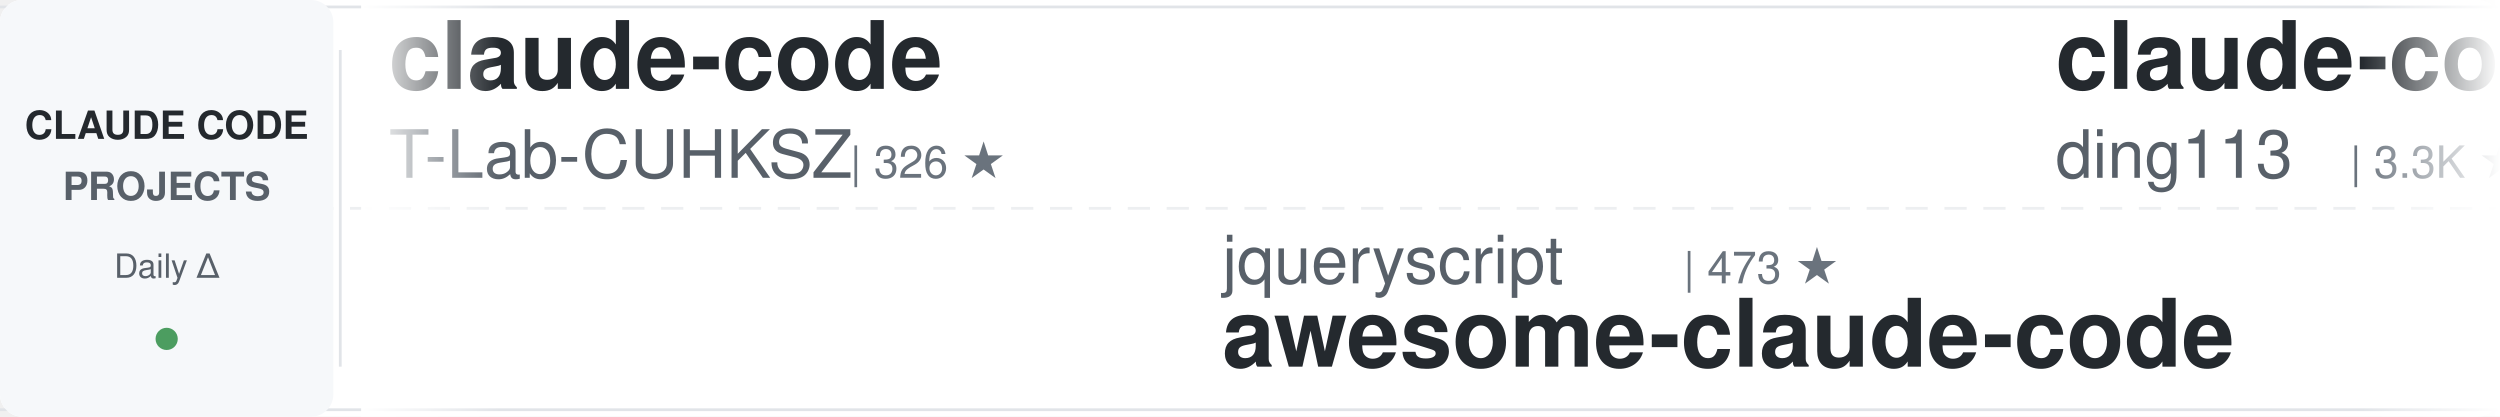
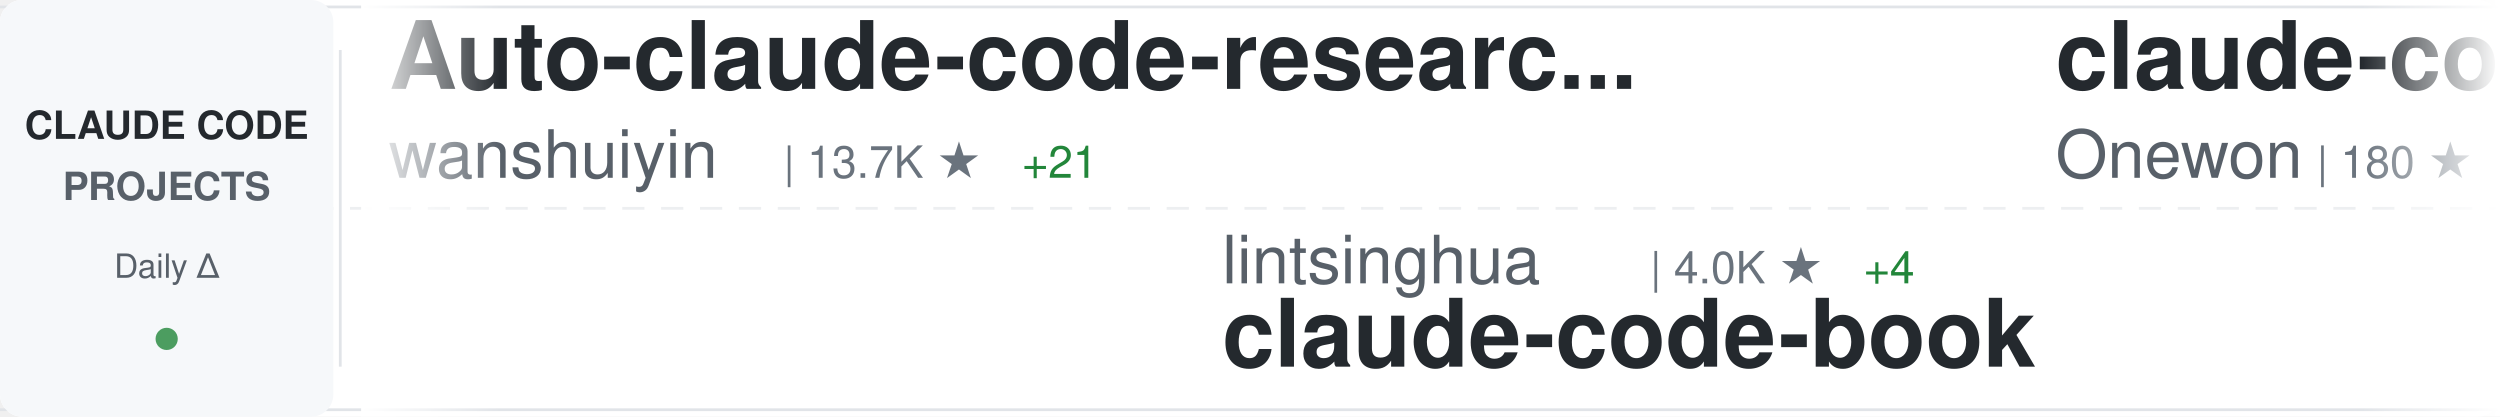
<svg xmlns="http://www.w3.org/2000/svg" width="900" height="150">
  <defs>
    <linearGradient id="awesomeLeftFade" x1="0%" y1="0%" x2="100%" y2="0%">
      <stop offset="0%" style="stop-color:#ffffff;stop-opacity:1" />
      <stop offset="100%" style="stop-color:#ffffff;stop-opacity:0" />
    </linearGradient>
    <linearGradient id="awesomeRightFade" x1="0%" y1="0%" x2="100%" y2="0%">
      <stop offset="0%" style="stop-color:#ffffff;stop-opacity:0" />
      <stop offset="100%" style="stop-color:#ffffff;stop-opacity:1" />
    </linearGradient>
  </defs>
  <rect width="900" height="150" fill="#ffffff" rx="8" />
  <rect x="0" y="2" width="900" height="1" fill="#e1e4e8" />
  <rect x="0" y="147" width="900" height="1" fill="#e1e4e8" />
  <line x1="0" y1="75" x2="900" y2="75" stroke="#e1e4e8" stroke-width="1" stroke-dasharray="8 6" opacity="0.6" />
  <rect x="0" y="0" width="120" height="150" fill="#f6f8fa" rx="8" />
  <text x="60" y="50" font-family="-apple-system, BlinkMacSystemFont, 'Segoe UI', Helvetica, Arial, sans-serif" font-size="14" font-weight="600" fill="#24292e" text-anchor="middle">CLAUDE CODE</text>
  <text x="60" y="72" font-family="-apple-system, BlinkMacSystemFont, 'Segoe UI', Helvetica, Arial, sans-serif" font-size="14" font-weight="600" fill="#586069" text-anchor="middle">PROJECTS</text>
  <text x="60" y="100" font-family="-apple-system, BlinkMacSystemFont, 'Segoe UI', Helvetica, Arial, sans-serif" font-size="12" font-weight="500" fill="#586069" text-anchor="middle">Daily Δ</text>
  <circle cx="60" cy="122" r="4" fill="#22863a" opacity="0.8" />
  <rect x="122" y="18" width="1" height="114" fill="#e1e4e8" />
  <clipPath id="awesomeTickerClip">
    <rect x="130" y="0" width="770" height="150" />
  </clipPath>
  <g clip-path="url(#awesomeTickerClip)">
    <g id="awesomeTickerItems">
      <animateTransform attributeName="transform" attributeType="XML" type="translate" from="0 0" to="-3000 0" dur="54s" repeatCount="indefinite" />
      <g transform="translate(0, 0)">
-         <text x="140" y="32" font-family="-apple-system, BlinkMacSystemFont, 'Segoe UI', Helvetica, Arial, sans-serif" font-size="34" font-weight="600" fill="#24292e">claude-code</text>
-         <text x="140" y="64" font-family="-apple-system, BlinkMacSystemFont, 'Segoe UI', Helvetica, Arial, sans-serif" font-size="24" font-weight="400" fill="#586069">T-Lab-CUHKSZ</text>
-         <text x="306" y="64" font-family="-apple-system, BlinkMacSystemFont, 'Segoe UI', Helvetica, Arial, sans-serif" font-size="16" font-weight="500" fill="#6a737d">| 326 ★</text>
+         <text x="140" y="32" font-family="-apple-system, BlinkMacSystemFont, 'Segoe UI', Helvetica, Arial, sans-serif" font-size="34" font-weight="600" fill="#24292e">Auto-claude-code-researc...</text>
+         <text x="140" y="64" font-family="-apple-system, BlinkMacSystemFont, 'Segoe UI', Helvetica, Arial, sans-serif" font-size="24" font-weight="400" fill="#586069">wanshuiyin</text>
+         <text x="282" y="64" font-family="-apple-system, BlinkMacSystemFont, 'Segoe UI', Helvetica, Arial, sans-serif" font-size="16" font-weight="500" fill="#6a737d">| 13.7K ★</text>
+         <text x="368" y="64" font-family="-apple-system, BlinkMacSystemFont, 'Segoe UI', Helvetica, Arial, sans-serif" font-size="16" font-weight="500" fill="#22863a"> +21</text>
      </g>
      <g transform="translate(300, 0)">
-         <text x="140" y="102" font-family="-apple-system, BlinkMacSystemFont, 'Segoe UI', Helvetica, Arial, sans-serif" font-size="24" font-weight="400" fill="#586069">jqueryscript</text>
-         <text x="306" y="102" font-family="-apple-system, BlinkMacSystemFont, 'Segoe UI', Helvetica, Arial, sans-serif" font-size="16" font-weight="500" fill="#6a737d">| 473 ★</text>
-         <text x="140" y="132" font-family="-apple-system, BlinkMacSystemFont, 'Segoe UI', Helvetica, Arial, sans-serif" font-size="34" font-weight="600" fill="#24292e">awesome-claude-code</text>
+         <text x="140" y="102" font-family="-apple-system, BlinkMacSystemFont, 'Segoe UI', Helvetica, Arial, sans-serif" font-size="24" font-weight="400" fill="#586069">lintsinghua</text>
+         <text x="294" y="102" font-family="-apple-system, BlinkMacSystemFont, 'Segoe UI', Helvetica, Arial, sans-serif" font-size="16" font-weight="500" fill="#6a737d">| 4.0K ★</text>
+         <text x="371" y="102" font-family="-apple-system, BlinkMacSystemFont, 'Segoe UI', Helvetica, Arial, sans-serif" font-size="16" font-weight="500" fill="#22863a"> +4</text>
+         <text x="140" y="132" font-family="-apple-system, BlinkMacSystemFont, 'Segoe UI', Helvetica, Arial, sans-serif" font-size="34" font-weight="600" fill="#24292e">claude-code-book</text>
      </g>
      <g transform="translate(600, 0)">
-         <text x="140" y="32" font-family="-apple-system, BlinkMacSystemFont, 'Segoe UI', Helvetica, Arial, sans-serif" font-size="34" font-weight="600" fill="#24292e">claude-code-hub</text>
-         <text x="140" y="64" font-family="-apple-system, BlinkMacSystemFont, 'Segoe UI', Helvetica, Arial, sans-serif" font-size="24" font-weight="400" fill="#586069">ding113</text>
-         <text x="246" y="64" font-family="-apple-system, BlinkMacSystemFont, 'Segoe UI', Helvetica, Arial, sans-serif" font-size="16" font-weight="500" fill="#6a737d">| 3.3K ★</text>
+         <text x="140" y="32" font-family="-apple-system, BlinkMacSystemFont, 'Segoe UI', Helvetica, Arial, sans-serif" font-size="34" font-weight="600" fill="#24292e">claude-code</text>
+         <text x="140" y="64" font-family="-apple-system, BlinkMacSystemFont, 'Segoe UI', Helvetica, Arial, sans-serif" font-size="24" font-weight="400" fill="#586069">Onewon</text>
+         <text x="234" y="64" font-family="-apple-system, BlinkMacSystemFont, 'Segoe UI', Helvetica, Arial, sans-serif" font-size="16" font-weight="500" fill="#6a737d">| 180 ★</text>
      </g>
      <g transform="translate(900, 0)">
-         <text x="140" y="102" font-family="-apple-system, BlinkMacSystemFont, 'Segoe UI', Helvetica, Arial, sans-serif" font-size="24" font-weight="400" fill="#586069">claude-code-best</text>
-         <text x="354" y="102" font-family="-apple-system, BlinkMacSystemFont, 'Segoe UI', Helvetica, Arial, sans-serif" font-size="16" font-weight="500" fill="#6a737d">| 21.5K ★</text>
-         <text x="440" y="102" font-family="-apple-system, BlinkMacSystemFont, 'Segoe UI', Helvetica, Arial, sans-serif" font-size="16" font-weight="500" fill="#22863a"> +7</text>
-         <text x="140" y="132" font-family="-apple-system, BlinkMacSystemFont, 'Segoe UI', Helvetica, Arial, sans-serif" font-size="34" font-weight="600" fill="#24292e">claude-code</text>
+         <text x="140" y="102" font-family="-apple-system, BlinkMacSystemFont, 'Segoe UI', Helvetica, Arial, sans-serif" font-size="24" font-weight="400" fill="#586069">sugyan</text>
+         <text x="234" y="102" font-family="-apple-system, BlinkMacSystemFont, 'Segoe UI', Helvetica, Arial, sans-serif" font-size="16" font-weight="500" fill="#6a737d">| 1.1K ★</text>
+         <text x="140" y="132" font-family="-apple-system, BlinkMacSystemFont, 'Segoe UI', Helvetica, Arial, sans-serif" font-size="34" font-weight="600" fill="#24292e">claude-code-webui</text>
      </g>
      <g transform="translate(1200, 0)">
-         <text x="140" y="32" font-family="-apple-system, BlinkMacSystemFont, 'Segoe UI', Helvetica, Arial, sans-serif" font-size="34" font-weight="600" fill="#24292e">claude-code-analysis</text>
-         <text x="140" y="64" font-family="-apple-system, BlinkMacSystemFont, 'Segoe UI', Helvetica, Arial, sans-serif" font-size="24" font-weight="400" fill="#586069">liuup</text>
-         <text x="222" y="64" font-family="-apple-system, BlinkMacSystemFont, 'Segoe UI', Helvetica, Arial, sans-serif" font-size="16" font-weight="500" fill="#6a737d">| 3.6K ★</text>
+         <text x="140" y="32" font-family="-apple-system, BlinkMacSystemFont, 'Segoe UI', Helvetica, Arial, sans-serif" font-size="34" font-weight="600" fill="#24292e">claude-code-source-code-...</text>
+         <text x="140" y="64" font-family="-apple-system, BlinkMacSystemFont, 'Segoe UI', Helvetica, Arial, sans-serif" font-size="24" font-weight="400" fill="#586069">ghuntley</text>
+         <text x="258" y="64" font-family="-apple-system, BlinkMacSystemFont, 'Segoe UI', Helvetica, Arial, sans-serif" font-size="16" font-weight="500" fill="#6a737d">| 986 ★</text>
      </g>
      <g transform="translate(1500, 0)">
-         <text x="140" y="102" font-family="-apple-system, BlinkMacSystemFont, 'Segoe UI', Helvetica, Arial, sans-serif" font-size="24" font-weight="400" fill="#586069">chauncygu</text>
-         <text x="270" y="102" font-family="-apple-system, BlinkMacSystemFont, 'Segoe UI', Helvetica, Arial, sans-serif" font-size="16" font-weight="500" fill="#6a737d">| 2.8K ★</text>
-         <text x="347" y="102" font-family="-apple-system, BlinkMacSystemFont, 'Segoe UI', Helvetica, Arial, sans-serif" font-size="16" font-weight="500" fill="#22863a"> +1</text>
-         <text x="140" y="132" font-family="-apple-system, BlinkMacSystemFont, 'Segoe UI', Helvetica, Arial, sans-serif" font-size="34" font-weight="600" fill="#24292e">collection-claude-code-s...</text>
+         <text x="140" y="102" font-family="-apple-system, BlinkMacSystemFont, 'Segoe UI', Helvetica, Arial, sans-serif" font-size="24" font-weight="400" fill="#586069">OneRedOak</text>
+         <text x="270" y="102" font-family="-apple-system, BlinkMacSystemFont, 'Segoe UI', Helvetica, Arial, sans-serif" font-size="16" font-weight="500" fill="#6a737d">| 3.9K ★</text>
+         <text x="140" y="132" font-family="-apple-system, BlinkMacSystemFont, 'Segoe UI', Helvetica, Arial, sans-serif" font-size="34" font-weight="600" fill="#24292e">claude-code-workflows</text>
      </g>
      <g transform="translate(1800, 0)">
-         <text x="140" y="32" font-family="-apple-system, BlinkMacSystemFont, 'Segoe UI', Helvetica, Arial, sans-serif" font-size="34" font-weight="600" fill="#24292e">claude-code-harness</text>
-         <text x="140" y="64" font-family="-apple-system, BlinkMacSystemFont, 'Segoe UI', Helvetica, Arial, sans-serif" font-size="24" font-weight="400" fill="#586069">Chachamaru127</text>
-         <text x="318" y="64" font-family="-apple-system, BlinkMacSystemFont, 'Segoe UI', Helvetica, Arial, sans-serif" font-size="16" font-weight="500" fill="#6a737d">| 3.0K ★</text>
+         <text x="140" y="32" font-family="-apple-system, BlinkMacSystemFont, 'Segoe UI', Helvetica, Arial, sans-serif" font-size="34" font-weight="600" fill="#24292e">claude-code-telegram</text>
+         <text x="140" y="64" font-family="-apple-system, BlinkMacSystemFont, 'Segoe UI', Helvetica, Arial, sans-serif" font-size="24" font-weight="400" fill="#586069">RichardAtCT</text>
+         <text x="294" y="64" font-family="-apple-system, BlinkMacSystemFont, 'Segoe UI', Helvetica, Arial, sans-serif" font-size="16" font-weight="500" fill="#6a737d">| 2.7K ★</text>
+         <text x="371" y="64" font-family="-apple-system, BlinkMacSystemFont, 'Segoe UI', Helvetica, Arial, sans-serif" font-size="16" font-weight="500" fill="#22863a"> +1</text>
      </g>
      <g transform="translate(2100, 0)">
-         <text x="140" y="102" font-family="-apple-system, BlinkMacSystemFont, 'Segoe UI', Helvetica, Arial, sans-serif" font-size="24" font-weight="400" fill="#586069">RishabhK103</text>
-         <text x="294" y="102" font-family="-apple-system, BlinkMacSystemFont, 'Segoe UI', Helvetica, Arial, sans-serif" font-size="16" font-weight="500" fill="#6a737d">| 104 ★</text>
-         <text x="140" y="132" font-family="-apple-system, BlinkMacSystemFont, 'Segoe UI', Helvetica, Arial, sans-serif" font-size="34" font-weight="600" fill="#24292e">claude-code</text>
+         <text x="140" y="102" font-family="-apple-system, BlinkMacSystemFont, 'Segoe UI', Helvetica, Arial, sans-serif" font-size="24" font-weight="400" fill="#586069">krusemediallc</text>
+         <text x="318" y="102" font-family="-apple-system, BlinkMacSystemFont, 'Segoe UI', Helvetica, Arial, sans-serif" font-size="16" font-weight="500" fill="#6a737d">| 1.0K ★</text>
+         <text x="395" y="102" font-family="-apple-system, BlinkMacSystemFont, 'Segoe UI', Helvetica, Arial, sans-serif" font-size="16" font-weight="500" fill="#22863a"> +2</text>
+         <text x="140" y="132" font-family="-apple-system, BlinkMacSystemFont, 'Segoe UI', Helvetica, Arial, sans-serif" font-size="34" font-weight="600" fill="#24292e">arcads-claude-code</text>
      </g>
      <g transform="translate(2400, 0)">
        <text x="140" y="32" font-family="-apple-system, BlinkMacSystemFont, 'Segoe UI', Helvetica, Arial, sans-serif" font-size="34" font-weight="600" fill="#24292e">claude-code</text>
-         <text x="140" y="64" font-family="-apple-system, BlinkMacSystemFont, 'Segoe UI', Helvetica, Arial, sans-serif" font-size="24" font-weight="400" fill="#586069">yasasbanukaofficial</text>
-         <text x="390" y="64" font-family="-apple-system, BlinkMacSystemFont, 'Segoe UI', Helvetica, Arial, sans-serif" font-size="16" font-weight="500" fill="#6a737d">| 3.8K ★</text>
-         <text x="467" y="64" font-family="-apple-system, BlinkMacSystemFont, 'Segoe UI', Helvetica, Arial, sans-serif" font-size="16" font-weight="500" fill="#22863a"> +2</text>
+         <text x="140" y="64" font-family="-apple-system, BlinkMacSystemFont, 'Segoe UI', Helvetica, Arial, sans-serif" font-size="24" font-weight="400" fill="#586069">claude-code-best</text>
+         <text x="354" y="64" font-family="-apple-system, BlinkMacSystemFont, 'Segoe UI', Helvetica, Arial, sans-serif" font-size="16" font-weight="500" fill="#6a737d">| 21.5K ★</text>
+         <text x="440" y="64" font-family="-apple-system, BlinkMacSystemFont, 'Segoe UI', Helvetica, Arial, sans-serif" font-size="16" font-weight="500" fill="#22863a"> +21</text>
      </g>
      <g transform="translate(2700, 0)">
-         <text x="140" y="102" font-family="-apple-system, BlinkMacSystemFont, 'Segoe UI', Helvetica, Arial, sans-serif" font-size="24" font-weight="400" fill="#586069">huangserva</text>
-         <text x="282" y="102" font-family="-apple-system, BlinkMacSystemFont, 'Segoe UI', Helvetica, Arial, sans-serif" font-size="16" font-weight="500" fill="#6a737d">| 624 ★</text>
-         <text x="140" y="132" font-family="-apple-system, BlinkMacSystemFont, 'Segoe UI', Helvetica, Arial, sans-serif" font-size="34" font-weight="600" fill="#24292e">claude-code-cli</text>
+         <text x="140" y="102" font-family="-apple-system, BlinkMacSystemFont, 'Segoe UI', Helvetica, Arial, sans-serif" font-size="24" font-weight="400" fill="#586069">codeaashu</text>
+         <text x="270" y="102" font-family="-apple-system, BlinkMacSystemFont, 'Segoe UI', Helvetica, Arial, sans-serif" font-size="16" font-weight="500" fill="#6a737d">| 3.1K ★</text>
+         <text x="347" y="102" font-family="-apple-system, BlinkMacSystemFont, 'Segoe UI', Helvetica, Arial, sans-serif" font-size="16" font-weight="500" fill="#22863a"> +2</text>
+         <text x="140" y="132" font-family="-apple-system, BlinkMacSystemFont, 'Segoe UI', Helvetica, Arial, sans-serif" font-size="34" font-weight="600" fill="#24292e">claude-code</text>
      </g>
      <g transform="translate(3000, 0)">
-         <text x="140" y="32" font-family="-apple-system, BlinkMacSystemFont, 'Segoe UI', Helvetica, Arial, sans-serif" font-size="34" font-weight="600" fill="#24292e">claude-code</text>
-         <text x="140" y="64" font-family="-apple-system, BlinkMacSystemFont, 'Segoe UI', Helvetica, Arial, sans-serif" font-size="24" font-weight="400" fill="#586069">T-Lab-CUHKSZ</text>
-         <text x="306" y="64" font-family="-apple-system, BlinkMacSystemFont, 'Segoe UI', Helvetica, Arial, sans-serif" font-size="16" font-weight="500" fill="#6a737d">| 326 ★</text>
+         <text x="140" y="32" font-family="-apple-system, BlinkMacSystemFont, 'Segoe UI', Helvetica, Arial, sans-serif" font-size="34" font-weight="600" fill="#24292e">Auto-claude-code-researc...</text>
+         <text x="140" y="64" font-family="-apple-system, BlinkMacSystemFont, 'Segoe UI', Helvetica, Arial, sans-serif" font-size="24" font-weight="400" fill="#586069">wanshuiyin</text>
+         <text x="282" y="64" font-family="-apple-system, BlinkMacSystemFont, 'Segoe UI', Helvetica, Arial, sans-serif" font-size="16" font-weight="500" fill="#6a737d">| 13.7K ★</text>
+         <text x="368" y="64" font-family="-apple-system, BlinkMacSystemFont, 'Segoe UI', Helvetica, Arial, sans-serif" font-size="16" font-weight="500" fill="#22863a"> +21</text>
      </g>
      <g transform="translate(3300, 0)">
-         <text x="140" y="102" font-family="-apple-system, BlinkMacSystemFont, 'Segoe UI', Helvetica, Arial, sans-serif" font-size="24" font-weight="400" fill="#586069">jqueryscript</text>
-         <text x="306" y="102" font-family="-apple-system, BlinkMacSystemFont, 'Segoe UI', Helvetica, Arial, sans-serif" font-size="16" font-weight="500" fill="#6a737d">| 473 ★</text>
-         <text x="140" y="132" font-family="-apple-system, BlinkMacSystemFont, 'Segoe UI', Helvetica, Arial, sans-serif" font-size="34" font-weight="600" fill="#24292e">awesome-claude-code</text>
+         <text x="140" y="102" font-family="-apple-system, BlinkMacSystemFont, 'Segoe UI', Helvetica, Arial, sans-serif" font-size="24" font-weight="400" fill="#586069">lintsinghua</text>
+         <text x="294" y="102" font-family="-apple-system, BlinkMacSystemFont, 'Segoe UI', Helvetica, Arial, sans-serif" font-size="16" font-weight="500" fill="#6a737d">| 4.0K ★</text>
+         <text x="371" y="102" font-family="-apple-system, BlinkMacSystemFont, 'Segoe UI', Helvetica, Arial, sans-serif" font-size="16" font-weight="500" fill="#22863a"> +4</text>
+         <text x="140" y="132" font-family="-apple-system, BlinkMacSystemFont, 'Segoe UI', Helvetica, Arial, sans-serif" font-size="34" font-weight="600" fill="#24292e">claude-code-book</text>
      </g>
      <g transform="translate(3600, 0)">
-         <text x="140" y="32" font-family="-apple-system, BlinkMacSystemFont, 'Segoe UI', Helvetica, Arial, sans-serif" font-size="34" font-weight="600" fill="#24292e">claude-code-hub</text>
-         <text x="140" y="64" font-family="-apple-system, BlinkMacSystemFont, 'Segoe UI', Helvetica, Arial, sans-serif" font-size="24" font-weight="400" fill="#586069">ding113</text>
-         <text x="246" y="64" font-family="-apple-system, BlinkMacSystemFont, 'Segoe UI', Helvetica, Arial, sans-serif" font-size="16" font-weight="500" fill="#6a737d">| 3.3K ★</text>
+         <text x="140" y="32" font-family="-apple-system, BlinkMacSystemFont, 'Segoe UI', Helvetica, Arial, sans-serif" font-size="34" font-weight="600" fill="#24292e">claude-code</text>
+         <text x="140" y="64" font-family="-apple-system, BlinkMacSystemFont, 'Segoe UI', Helvetica, Arial, sans-serif" font-size="24" font-weight="400" fill="#586069">Onewon</text>
+         <text x="234" y="64" font-family="-apple-system, BlinkMacSystemFont, 'Segoe UI', Helvetica, Arial, sans-serif" font-size="16" font-weight="500" fill="#6a737d">| 180 ★</text>
      </g>
      <g transform="translate(3900, 0)">
-         <text x="140" y="102" font-family="-apple-system, BlinkMacSystemFont, 'Segoe UI', Helvetica, Arial, sans-serif" font-size="24" font-weight="400" fill="#586069">claude-code-best</text>
-         <text x="354" y="102" font-family="-apple-system, BlinkMacSystemFont, 'Segoe UI', Helvetica, Arial, sans-serif" font-size="16" font-weight="500" fill="#6a737d">| 21.5K ★</text>
-         <text x="440" y="102" font-family="-apple-system, BlinkMacSystemFont, 'Segoe UI', Helvetica, Arial, sans-serif" font-size="16" font-weight="500" fill="#22863a"> +7</text>
-         <text x="140" y="132" font-family="-apple-system, BlinkMacSystemFont, 'Segoe UI', Helvetica, Arial, sans-serif" font-size="34" font-weight="600" fill="#24292e">claude-code</text>
+         <text x="140" y="102" font-family="-apple-system, BlinkMacSystemFont, 'Segoe UI', Helvetica, Arial, sans-serif" font-size="24" font-weight="400" fill="#586069">sugyan</text>
+         <text x="234" y="102" font-family="-apple-system, BlinkMacSystemFont, 'Segoe UI', Helvetica, Arial, sans-serif" font-size="16" font-weight="500" fill="#6a737d">| 1.1K ★</text>
+         <text x="140" y="132" font-family="-apple-system, BlinkMacSystemFont, 'Segoe UI', Helvetica, Arial, sans-serif" font-size="34" font-weight="600" fill="#24292e">claude-code-webui</text>
      </g>
    </g>
  </g>
  <rect x="130" y="0" width="50" height="150" fill="url(#awesomeLeftFade)" />
  <rect x="850" y="0" width="50" height="150" fill="url(#awesomeRightFade)" />
</svg>
